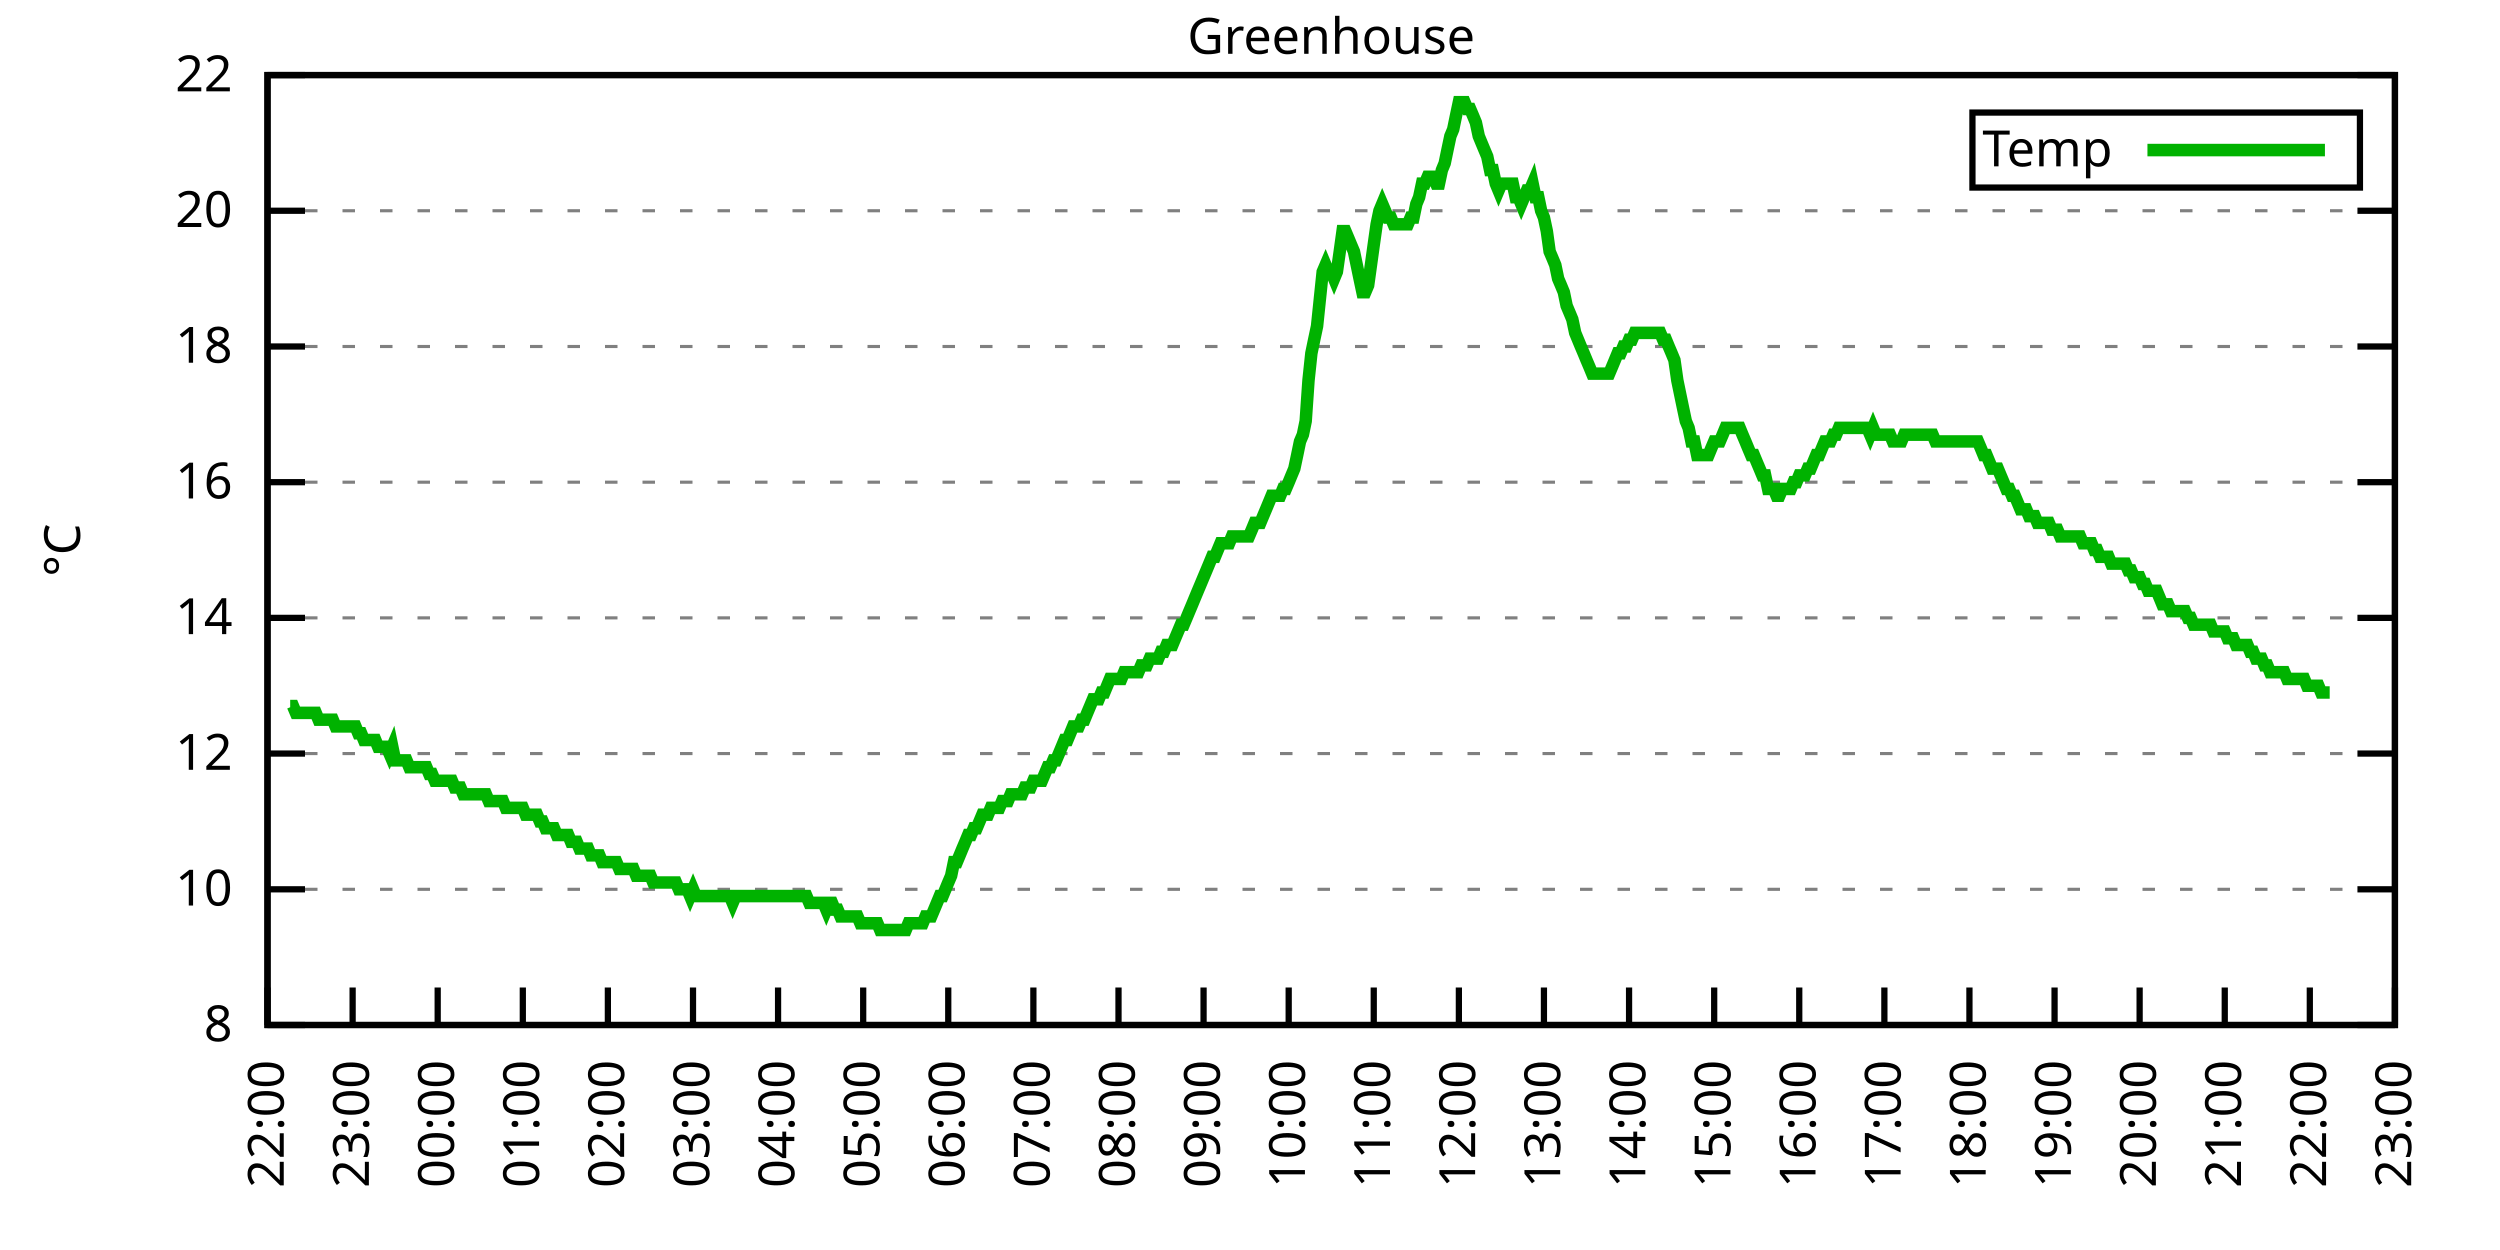
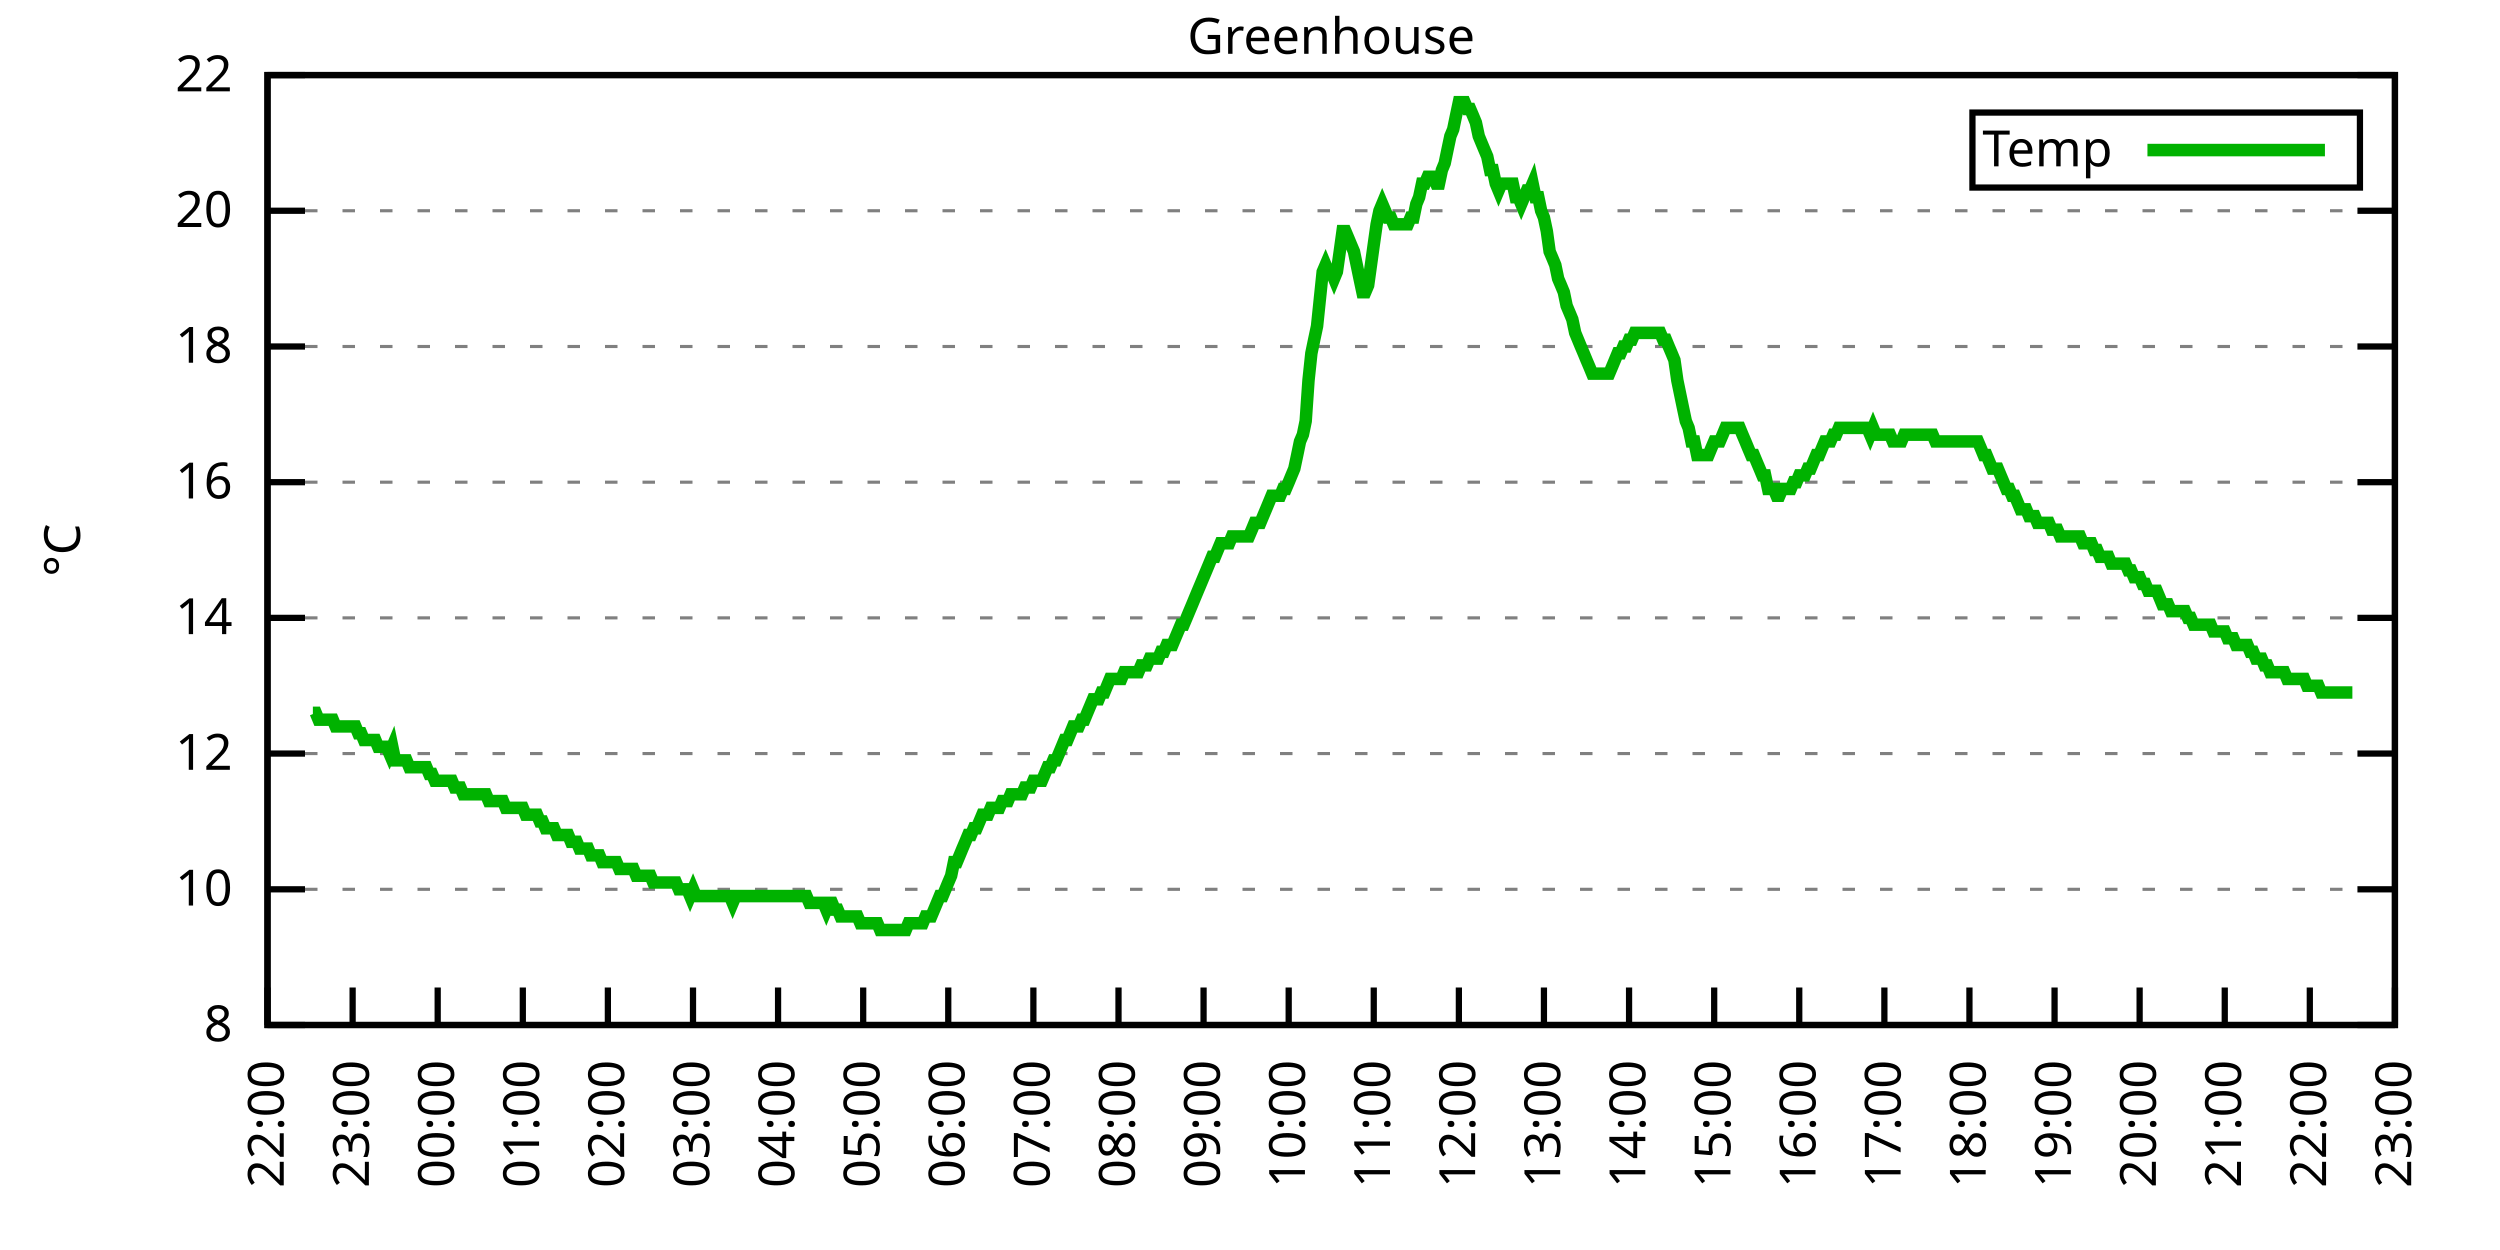
<svg xmlns="http://www.w3.org/2000/svg" xmlns:xlink="http://www.w3.org/1999/xlink" width="400" height="200" viewBox="0 0 400 200">
  <g id="gnuplot_canvas">
    <rect x="0" y="0" width="400" height="200" fill="none" />
    <defs>
      <circle id="gpDot" r="0.5" stroke-width="0.5" stroke="currentColor" />
      <path id="gpPt0" stroke-width="0.333" stroke="currentColor" d="M-1,0 h2 M0,-1 v2" />
      <path id="gpPt1" stroke-width="0.333" stroke="currentColor" d="M-1,-1 L1,1 M1,-1 L-1,1" />
      <path id="gpPt2" stroke-width="0.333" stroke="currentColor" d="M-1,0 L1,0 M0,-1 L0,1 M-1,-1 L1,1 M-1,1 L1,-1" />
      <rect id="gpPt3" stroke-width="0.333" stroke="currentColor" x="-1" y="-1" width="2" height="2" />
      <rect id="gpPt4" stroke-width="0.333" stroke="currentColor" fill="currentColor" x="-1" y="-1" width="2" height="2" />
      <circle id="gpPt5" stroke-width="0.333" stroke="currentColor" cx="0" cy="0" r="1" />
      <use xlink:href="#gpPt5" id="gpPt6" fill="currentColor" stroke="none" />
      <path id="gpPt7" stroke-width="0.333" stroke="currentColor" d="M0,-1.33 L-1.33,0.67 L1.33,0.67 z" />
      <use xlink:href="#gpPt7" id="gpPt8" fill="currentColor" stroke="none" />
      <use xlink:href="#gpPt7" id="gpPt9" stroke="currentColor" transform="rotate(180)" />
      <use xlink:href="#gpPt9" id="gpPt10" fill="currentColor" stroke="none" />
      <use xlink:href="#gpPt3" id="gpPt11" stroke="currentColor" transform="rotate(45)" />
      <use xlink:href="#gpPt11" id="gpPt12" fill="currentColor" stroke="none" />
      <path id="gpPt13" stroke-width="0.333" stroke="currentColor" d="M0,1.330 L1.265,0.411 L0.782,-1.067 L-0.782,-1.076 L-1.265,0.411 z" />
      <use xlink:href="#gpPt13" id="gpPt14" fill="currentColor" stroke="none" />
      <filter id="textbox" filterUnits="objectBoundingBox" x="0" y="0" height="1" width="1">
        <feFlood flood-color="white" flood-opacity="1" result="bgnd" />
        <feComposite in="SourceGraphic" in2="bgnd" operator="atop" />
      </filter>
      <filter id="greybox" filterUnits="objectBoundingBox" x="0" y="0" height="1" width="1">
        <feFlood flood-color="lightgrey" flood-opacity="1" result="grey" />
        <feComposite in="SourceGraphic" in2="grey" operator="atop" />
      </filter>
    </defs>
    <g fill="none" color="white" stroke="currentColor" stroke-width="1.00" stroke-linecap="butt" stroke-linejoin="miter">
</g>
    <g fill="none" color="black" stroke="currentColor" stroke-width="1.00" stroke-linecap="butt" stroke-linejoin="miter">
      <g stroke="none" shape-rendering="crispEdges">
        <polygon fill="rgb(255, 255, 255)" points="42.80,164.00 383.18,164.00 383.18,12.02 42.80,12.02 " />
      </g>
    </g>
    <g fill="none" color="black" stroke="currentColor" stroke-width="1.00" stroke-linecap="butt" stroke-linejoin="miter">
</g>
    <g fill="none" color="black" stroke="black" stroke-width="0.50" stroke-linecap="butt" stroke-linejoin="miter">
</g>
    <g fill="none" color="gray" stroke="currentColor" stroke-width="0.50" stroke-linecap="butt" stroke-linejoin="miter">
      <path stroke="gray" stroke-dasharray="2,4" class="gridline" d="M42.80,164.00 L383.19,164.00  " />
    </g>
    <g fill="none" color="gray" stroke="gray" stroke-width="1.00" stroke-linecap="butt" stroke-linejoin="miter">
</g>
    <g fill="none" color="black" stroke="currentColor" stroke-width="1.00" stroke-linecap="butt" stroke-linejoin="miter">
      <path stroke="black" d="M42.80,164.00 L48.80,164.00 M383.19,164.00 L377.19,164.00  " />
      <g transform="translate(37.20,166.60)" stroke="none" fill="black" font-family="Sans" font-size="8.00" text-anchor="end">
        <text>
          <tspan font-family="Sans"> 8</tspan>
        </text>
      </g>
    </g>
    <g fill="none" color="black" stroke="currentColor" stroke-width="1.00" stroke-linecap="butt" stroke-linejoin="miter">
</g>
    <g fill="none" color="black" stroke="black" stroke-width="0.50" stroke-linecap="butt" stroke-linejoin="miter">
</g>
    <g fill="none" color="gray" stroke="currentColor" stroke-width="0.50" stroke-linecap="butt" stroke-linejoin="miter">
      <path stroke="gray" stroke-dasharray="2,4" class="gridline" d="M42.80,142.29 L383.19,142.29  " />
    </g>
    <g fill="none" color="gray" stroke="gray" stroke-width="1.00" stroke-linecap="butt" stroke-linejoin="miter">
</g>
    <g fill="none" color="black" stroke="currentColor" stroke-width="1.00" stroke-linecap="butt" stroke-linejoin="miter">
      <path stroke="black" d="M42.80,142.29 L48.80,142.29 M383.19,142.29 L377.19,142.29  " />
      <g transform="translate(37.20,144.89)" stroke="none" fill="black" font-family="Sans" font-size="8.00" text-anchor="end">
        <text>
          <tspan font-family="Sans"> 10</tspan>
        </text>
      </g>
    </g>
    <g fill="none" color="black" stroke="currentColor" stroke-width="1.00" stroke-linecap="butt" stroke-linejoin="miter">
</g>
    <g fill="none" color="black" stroke="black" stroke-width="0.50" stroke-linecap="butt" stroke-linejoin="miter">
</g>
    <g fill="none" color="gray" stroke="currentColor" stroke-width="0.50" stroke-linecap="butt" stroke-linejoin="miter">
      <path stroke="gray" stroke-dasharray="2,4" class="gridline" d="M42.80,120.57 L383.19,120.57  " />
    </g>
    <g fill="none" color="gray" stroke="gray" stroke-width="1.00" stroke-linecap="butt" stroke-linejoin="miter">
</g>
    <g fill="none" color="black" stroke="currentColor" stroke-width="1.00" stroke-linecap="butt" stroke-linejoin="miter">
      <path stroke="black" d="M42.80,120.57 L48.80,120.57 M383.19,120.57 L377.19,120.57  " />
      <g transform="translate(37.20,123.17)" stroke="none" fill="black" font-family="Sans" font-size="8.00" text-anchor="end">
        <text>
          <tspan font-family="Sans"> 12</tspan>
        </text>
      </g>
    </g>
    <g fill="none" color="black" stroke="currentColor" stroke-width="1.00" stroke-linecap="butt" stroke-linejoin="miter">
</g>
    <g fill="none" color="black" stroke="black" stroke-width="0.50" stroke-linecap="butt" stroke-linejoin="miter">
</g>
    <g fill="none" color="gray" stroke="currentColor" stroke-width="0.50" stroke-linecap="butt" stroke-linejoin="miter">
      <path stroke="gray" stroke-dasharray="2,4" class="gridline" d="M42.80,98.86 L383.19,98.86  " />
    </g>
    <g fill="none" color="gray" stroke="gray" stroke-width="1.00" stroke-linecap="butt" stroke-linejoin="miter">
</g>
    <g fill="none" color="black" stroke="currentColor" stroke-width="1.00" stroke-linecap="butt" stroke-linejoin="miter">
      <path stroke="black" d="M42.80,98.86 L48.80,98.86 M383.19,98.86 L377.19,98.86  " />
      <g transform="translate(37.20,101.46)" stroke="none" fill="black" font-family="Sans" font-size="8.00" text-anchor="end">
        <text>
          <tspan font-family="Sans"> 14</tspan>
        </text>
      </g>
    </g>
    <g fill="none" color="black" stroke="currentColor" stroke-width="1.00" stroke-linecap="butt" stroke-linejoin="miter">
</g>
    <g fill="none" color="black" stroke="black" stroke-width="0.50" stroke-linecap="butt" stroke-linejoin="miter">
</g>
    <g fill="none" color="gray" stroke="currentColor" stroke-width="0.50" stroke-linecap="butt" stroke-linejoin="miter">
      <path stroke="gray" stroke-dasharray="2,4" class="gridline" d="M42.80,77.15 L383.19,77.15  " />
    </g>
    <g fill="none" color="gray" stroke="gray" stroke-width="1.00" stroke-linecap="butt" stroke-linejoin="miter">
</g>
    <g fill="none" color="black" stroke="currentColor" stroke-width="1.00" stroke-linecap="butt" stroke-linejoin="miter">
      <path stroke="black" d="M42.80,77.15 L48.80,77.15 M383.19,77.15 L377.19,77.15  " />
      <g transform="translate(37.20,79.75)" stroke="none" fill="black" font-family="Sans" font-size="8.00" text-anchor="end">
        <text>
          <tspan font-family="Sans"> 16</tspan>
        </text>
      </g>
    </g>
    <g fill="none" color="black" stroke="currentColor" stroke-width="1.00" stroke-linecap="butt" stroke-linejoin="miter">
</g>
    <g fill="none" color="black" stroke="black" stroke-width="0.50" stroke-linecap="butt" stroke-linejoin="miter">
</g>
    <g fill="none" color="gray" stroke="currentColor" stroke-width="0.50" stroke-linecap="butt" stroke-linejoin="miter">
      <path stroke="gray" stroke-dasharray="2,4" class="gridline" d="M42.80,55.44 L383.19,55.44  " />
    </g>
    <g fill="none" color="gray" stroke="gray" stroke-width="1.00" stroke-linecap="butt" stroke-linejoin="miter">
</g>
    <g fill="none" color="black" stroke="currentColor" stroke-width="1.00" stroke-linecap="butt" stroke-linejoin="miter">
      <path stroke="black" d="M42.80,55.44 L48.80,55.44 M383.19,55.44 L377.19,55.44  " />
      <g transform="translate(37.20,58.04)" stroke="none" fill="black" font-family="Sans" font-size="8.00" text-anchor="end">
        <text>
          <tspan font-family="Sans"> 18</tspan>
        </text>
      </g>
    </g>
    <g fill="none" color="black" stroke="currentColor" stroke-width="1.00" stroke-linecap="butt" stroke-linejoin="miter">
</g>
    <g fill="none" color="black" stroke="black" stroke-width="0.50" stroke-linecap="butt" stroke-linejoin="miter">
</g>
    <g fill="none" color="gray" stroke="currentColor" stroke-width="0.50" stroke-linecap="butt" stroke-linejoin="miter">
      <path stroke="gray" stroke-dasharray="2,4" class="gridline" d="M42.80,33.72 L383.19,33.72  " />
    </g>
    <g fill="none" color="gray" stroke="gray" stroke-width="1.00" stroke-linecap="butt" stroke-linejoin="miter">
</g>
    <g fill="none" color="black" stroke="currentColor" stroke-width="1.00" stroke-linecap="butt" stroke-linejoin="miter">
      <path stroke="black" d="M42.80,33.72 L48.80,33.72 M383.19,33.72 L377.19,33.72  " />
      <g transform="translate(37.20,36.32)" stroke="none" fill="black" font-family="Sans" font-size="8.00" text-anchor="end">
        <text>
          <tspan font-family="Sans"> 20</tspan>
        </text>
      </g>
    </g>
    <g fill="none" color="black" stroke="currentColor" stroke-width="1.00" stroke-linecap="butt" stroke-linejoin="miter">
</g>
    <g fill="none" color="black" stroke="black" stroke-width="0.50" stroke-linecap="butt" stroke-linejoin="miter">
</g>
    <g fill="none" color="gray" stroke="currentColor" stroke-width="0.50" stroke-linecap="butt" stroke-linejoin="miter">
      <path stroke="gray" stroke-dasharray="2,4" class="gridline" d="M42.80,12.01 L383.19,12.01  " />
    </g>
    <g fill="none" color="gray" stroke="gray" stroke-width="1.00" stroke-linecap="butt" stroke-linejoin="miter">
</g>
    <g fill="none" color="black" stroke="currentColor" stroke-width="1.00" stroke-linecap="butt" stroke-linejoin="miter">
      <path stroke="black" d="M42.80,12.01 L48.80,12.01 M383.19,12.01 L377.19,12.01  " />
      <g transform="translate(37.20,14.61)" stroke="none" fill="black" font-family="Sans" font-size="8.00" text-anchor="end">
        <text>
          <tspan font-family="Sans"> 22</tspan>
        </text>
      </g>
    </g>
    <g fill="none" color="black" stroke="currentColor" stroke-width="1.00" stroke-linecap="butt" stroke-linejoin="miter">
      <path stroke="black" d="M42.80,164.00 L42.80,158.00  " />
      <g transform="translate(45.40,169.60) rotate(270.00)" stroke="none" fill="black" font-family="Sans" font-size="8.00" text-anchor="end">
        <text>
          <tspan font-family="Sans">22:00</tspan>
        </text>
      </g>
    </g>
    <g fill="none" color="black" stroke="currentColor" stroke-width="1.00" stroke-linecap="butt" stroke-linejoin="miter">
      <path stroke="black" d="M56.42,164.00 L56.42,158.00  " />
      <g transform="translate(59.02,169.60) rotate(270.00)" stroke="none" fill="black" font-family="Sans" font-size="8.00" text-anchor="end">
        <text>
          <tspan font-family="Sans">23:00</tspan>
        </text>
      </g>
    </g>
    <g fill="none" color="black" stroke="currentColor" stroke-width="1.00" stroke-linecap="butt" stroke-linejoin="miter">
      <path stroke="black" d="M70.03,164.00 L70.03,158.00  " />
      <g transform="translate(72.63,169.60) rotate(270.00)" stroke="none" fill="black" font-family="Sans" font-size="8.00" text-anchor="end">
        <text>
          <tspan font-family="Sans">00:00</tspan>
        </text>
      </g>
    </g>
    <g fill="none" color="black" stroke="currentColor" stroke-width="1.00" stroke-linecap="butt" stroke-linejoin="miter">
      <path stroke="black" d="M83.65,164.00 L83.65,158.00  " />
      <g transform="translate(86.25,169.60) rotate(270.00)" stroke="none" fill="black" font-family="Sans" font-size="8.00" text-anchor="end">
        <text>
          <tspan font-family="Sans">01:00</tspan>
        </text>
      </g>
    </g>
    <g fill="none" color="black" stroke="currentColor" stroke-width="1.00" stroke-linecap="butt" stroke-linejoin="miter">
      <path stroke="black" d="M97.26,164.00 L97.26,158.00  " />
      <g transform="translate(99.86,169.60) rotate(270.00)" stroke="none" fill="black" font-family="Sans" font-size="8.00" text-anchor="end">
        <text>
          <tspan font-family="Sans">02:00</tspan>
        </text>
      </g>
    </g>
    <g fill="none" color="black" stroke="currentColor" stroke-width="1.00" stroke-linecap="butt" stroke-linejoin="miter">
      <path stroke="black" d="M110.88,164.00 L110.88,158.00  " />
      <g transform="translate(113.48,169.60) rotate(270.00)" stroke="none" fill="black" font-family="Sans" font-size="8.00" text-anchor="end">
        <text>
          <tspan font-family="Sans">03:00</tspan>
        </text>
      </g>
    </g>
    <g fill="none" color="black" stroke="currentColor" stroke-width="1.00" stroke-linecap="butt" stroke-linejoin="miter">
      <path stroke="black" d="M124.49,164.00 L124.49,158.00  " />
      <g transform="translate(127.09,169.60) rotate(270.00)" stroke="none" fill="black" font-family="Sans" font-size="8.00" text-anchor="end">
        <text>
          <tspan font-family="Sans">04:00</tspan>
        </text>
      </g>
    </g>
    <g fill="none" color="black" stroke="currentColor" stroke-width="1.00" stroke-linecap="butt" stroke-linejoin="miter">
      <path stroke="black" d="M138.11,164.00 L138.11,158.00  " />
      <g transform="translate(140.71,169.60) rotate(270.00)" stroke="none" fill="black" font-family="Sans" font-size="8.00" text-anchor="end">
        <text>
          <tspan font-family="Sans">05:00</tspan>
        </text>
      </g>
    </g>
    <g fill="none" color="black" stroke="currentColor" stroke-width="1.00" stroke-linecap="butt" stroke-linejoin="miter">
      <path stroke="black" d="M151.72,164.00 L151.72,158.00  " />
      <g transform="translate(154.32,169.60) rotate(270.00)" stroke="none" fill="black" font-family="Sans" font-size="8.00" text-anchor="end">
        <text>
          <tspan font-family="Sans">06:00</tspan>
        </text>
      </g>
    </g>
    <g fill="none" color="black" stroke="currentColor" stroke-width="1.00" stroke-linecap="butt" stroke-linejoin="miter">
      <path stroke="black" d="M165.34,164.00 L165.34,158.00  " />
      <g transform="translate(167.94,169.60) rotate(270.00)" stroke="none" fill="black" font-family="Sans" font-size="8.00" text-anchor="end">
        <text>
          <tspan font-family="Sans">07:00</tspan>
        </text>
      </g>
    </g>
    <g fill="none" color="black" stroke="currentColor" stroke-width="1.00" stroke-linecap="butt" stroke-linejoin="miter">
      <path stroke="black" d="M178.96,164.00 L178.96,158.00  " />
      <g transform="translate(181.56,169.60) rotate(270.00)" stroke="none" fill="black" font-family="Sans" font-size="8.00" text-anchor="end">
        <text>
          <tspan font-family="Sans">08:00</tspan>
        </text>
      </g>
    </g>
    <g fill="none" color="black" stroke="currentColor" stroke-width="1.00" stroke-linecap="butt" stroke-linejoin="miter">
      <path stroke="black" d="M192.57,164.00 L192.57,158.00  " />
      <g transform="translate(195.17,169.60) rotate(270.00)" stroke="none" fill="black" font-family="Sans" font-size="8.00" text-anchor="end">
        <text>
          <tspan font-family="Sans">09:00</tspan>
        </text>
      </g>
    </g>
    <g fill="none" color="black" stroke="currentColor" stroke-width="1.00" stroke-linecap="butt" stroke-linejoin="miter">
      <path stroke="black" d="M206.19,164.00 L206.19,158.00  " />
      <g transform="translate(208.79,169.60) rotate(270.00)" stroke="none" fill="black" font-family="Sans" font-size="8.00" text-anchor="end">
        <text>
          <tspan font-family="Sans">10:00</tspan>
        </text>
      </g>
    </g>
    <g fill="none" color="black" stroke="currentColor" stroke-width="1.00" stroke-linecap="butt" stroke-linejoin="miter">
      <path stroke="black" d="M219.80,164.00 L219.80,158.00  " />
      <g transform="translate(222.40,169.60) rotate(270.00)" stroke="none" fill="black" font-family="Sans" font-size="8.00" text-anchor="end">
        <text>
          <tspan font-family="Sans">11:00</tspan>
        </text>
      </g>
    </g>
    <g fill="none" color="black" stroke="currentColor" stroke-width="1.00" stroke-linecap="butt" stroke-linejoin="miter">
      <path stroke="black" d="M233.42,164.00 L233.42,158.00  " />
      <g transform="translate(236.02,169.60) rotate(270.00)" stroke="none" fill="black" font-family="Sans" font-size="8.00" text-anchor="end">
        <text>
          <tspan font-family="Sans">12:00</tspan>
        </text>
      </g>
    </g>
    <g fill="none" color="black" stroke="currentColor" stroke-width="1.00" stroke-linecap="butt" stroke-linejoin="miter">
      <path stroke="black" d="M247.03,164.00 L247.03,158.00  " />
      <g transform="translate(249.63,169.60) rotate(270.00)" stroke="none" fill="black" font-family="Sans" font-size="8.00" text-anchor="end">
        <text>
          <tspan font-family="Sans">13:00</tspan>
        </text>
      </g>
    </g>
    <g fill="none" color="black" stroke="currentColor" stroke-width="1.00" stroke-linecap="butt" stroke-linejoin="miter">
      <path stroke="black" d="M260.65,164.00 L260.65,158.00  " />
      <g transform="translate(263.25,169.60) rotate(270.00)" stroke="none" fill="black" font-family="Sans" font-size="8.00" text-anchor="end">
        <text>
          <tspan font-family="Sans">14:00</tspan>
        </text>
      </g>
    </g>
    <g fill="none" color="black" stroke="currentColor" stroke-width="1.00" stroke-linecap="butt" stroke-linejoin="miter">
      <path stroke="black" d="M274.27,164.00 L274.27,158.00  " />
      <g transform="translate(276.87,169.60) rotate(270.00)" stroke="none" fill="black" font-family="Sans" font-size="8.00" text-anchor="end">
        <text>
          <tspan font-family="Sans">15:00</tspan>
        </text>
      </g>
    </g>
    <g fill="none" color="black" stroke="currentColor" stroke-width="1.00" stroke-linecap="butt" stroke-linejoin="miter">
      <path stroke="black" d="M287.88,164.00 L287.88,158.00  " />
      <g transform="translate(290.48,169.60) rotate(270.00)" stroke="none" fill="black" font-family="Sans" font-size="8.00" text-anchor="end">
        <text>
          <tspan font-family="Sans">16:00</tspan>
        </text>
      </g>
    </g>
    <g fill="none" color="black" stroke="currentColor" stroke-width="1.00" stroke-linecap="butt" stroke-linejoin="miter">
      <path stroke="black" d="M301.50,164.00 L301.50,158.00  " />
      <g transform="translate(304.10,169.60) rotate(270.00)" stroke="none" fill="black" font-family="Sans" font-size="8.00" text-anchor="end">
        <text>
          <tspan font-family="Sans">17:00</tspan>
        </text>
      </g>
    </g>
    <g fill="none" color="black" stroke="currentColor" stroke-width="1.00" stroke-linecap="butt" stroke-linejoin="miter">
      <path stroke="black" d="M315.11,164.00 L315.11,158.00  " />
      <g transform="translate(317.71,169.60) rotate(270.00)" stroke="none" fill="black" font-family="Sans" font-size="8.00" text-anchor="end">
        <text>
          <tspan font-family="Sans">18:00</tspan>
        </text>
      </g>
    </g>
    <g fill="none" color="black" stroke="currentColor" stroke-width="1.00" stroke-linecap="butt" stroke-linejoin="miter">
      <path stroke="black" d="M328.73,164.00 L328.73,158.00  " />
      <g transform="translate(331.33,169.60) rotate(270.00)" stroke="none" fill="black" font-family="Sans" font-size="8.00" text-anchor="end">
        <text>
          <tspan font-family="Sans">19:00</tspan>
        </text>
      </g>
    </g>
    <g fill="none" color="black" stroke="currentColor" stroke-width="1.00" stroke-linecap="butt" stroke-linejoin="miter">
      <path stroke="black" d="M342.34,164.00 L342.34,158.00  " />
      <g transform="translate(344.94,169.60) rotate(270.00)" stroke="none" fill="black" font-family="Sans" font-size="8.00" text-anchor="end">
        <text>
          <tspan font-family="Sans">20:00</tspan>
        </text>
      </g>
    </g>
    <g fill="none" color="black" stroke="currentColor" stroke-width="1.00" stroke-linecap="butt" stroke-linejoin="miter">
      <path stroke="black" d="M355.96,164.00 L355.96,158.00  " />
      <g transform="translate(358.56,169.60) rotate(270.00)" stroke="none" fill="black" font-family="Sans" font-size="8.00" text-anchor="end">
        <text>
          <tspan font-family="Sans">21:00</tspan>
        </text>
      </g>
    </g>
    <g fill="none" color="black" stroke="currentColor" stroke-width="1.00" stroke-linecap="butt" stroke-linejoin="miter">
      <path stroke="black" d="M369.57,164.00 L369.57,158.00  " />
      <g transform="translate(372.17,169.60) rotate(270.00)" stroke="none" fill="black" font-family="Sans" font-size="8.00" text-anchor="end">
        <text>
          <tspan font-family="Sans">22:00</tspan>
        </text>
      </g>
    </g>
    <g fill="none" color="black" stroke="currentColor" stroke-width="1.00" stroke-linecap="butt" stroke-linejoin="miter">
      <path stroke="black" d="M383.19,164.00 L383.19,158.00  " />
      <g transform="translate(385.79,169.60) rotate(270.00)" stroke="none" fill="black" font-family="Sans" font-size="8.00" text-anchor="end">
        <text>
          <tspan font-family="Sans">23:00</tspan>
        </text>
      </g>
    </g>
    <g fill="none" color="black" stroke="currentColor" stroke-width="1.00" stroke-linecap="butt" stroke-linejoin="miter">
</g>
    <g fill="none" color="black" stroke="currentColor" stroke-width="1.00" stroke-linecap="butt" stroke-linejoin="miter">
      <path stroke="black" d="M42.80,12.01 L42.80,164.00 L383.19,164.00 L383.19,12.01 L42.80,12.01 Z  " />
    </g>
    <g fill="none" color="black" stroke="currentColor" stroke-width="1.00" stroke-linecap="butt" stroke-linejoin="miter">
</g>
    <g fill="none" color="black" stroke="currentColor" stroke-width="1.00" stroke-linecap="butt" stroke-linejoin="miter">
      <path stroke="black" d="M315.59,30.01 L315.59,18.01 L377.59,18.01 L377.59,30.01 L315.59,30.01 Z  " />
    </g>
    <g id="Greenhouse_plot_1">
      <g fill="none" color="white" stroke="black" stroke-width="2.00" stroke-linecap="butt" stroke-linejoin="miter">
</g>
      <g fill="none" color="black" stroke="currentColor" stroke-width="2.00" stroke-linecap="butt" stroke-linejoin="miter">
        <g transform="translate(337.99,26.61)" stroke="none" fill="black" font-family="Sans" font-size="8.00" text-anchor="end">
          <text>
            <tspan font-family="Sans">Temp</tspan>
          </text>
        </g>
      </g>
      <g fill="none" color="black" stroke="currentColor" stroke-width="2.00" stroke-linecap="butt" stroke-linejoin="miter">
-         <path stroke="rgb(  0, 178,   0)" d="M343.59,24.01 L371.99,24.01 M46.43,112.97 L46.88,112.97 L47.34,114.06 L47.79,114.06 L48.25,114.06 L48.70,114.06   L49.15,114.06 L49.61,114.06 L50.06,114.06 L50.52,114.06 L50.97,115.15 L51.42,115.15 L51.88,115.15 L52.33,115.15   L52.78,115.15 L53.24,115.15 L53.69,116.23 L54.15,116.23 L54.60,116.23 L55.05,116.23 L55.51,116.23 L55.96,116.23   L56.42,116.23 L56.87,116.23 L57.32,117.32 L57.78,117.32 L58.23,118.40 L58.68,118.40 L59.14,118.40 L59.59,118.40   L60.05,118.40 L60.50,119.49 L60.95,119.49 L61.41,119.49 L61.86,119.49 L62.32,120.57 L62.77,119.49 L63.22,121.66   L63.68,121.66 L64.13,121.66 L64.58,121.66 L65.04,121.66 L65.49,122.75 L65.95,122.75 L66.40,122.75 L66.85,122.75   L67.31,122.75 L67.76,122.75 L68.22,122.75 L68.67,123.83 L69.12,123.83 L69.58,124.92 L70.03,124.92 L70.49,124.92   L70.94,124.92 L71.39,124.92 L71.85,124.92 L72.30,124.92 L72.75,126.00 L73.21,126.00 L73.66,126.00 L74.12,127.09   L74.57,127.09 L75.02,127.09 L75.48,127.09 L75.93,127.09 L76.39,127.09 L76.84,127.09 L77.29,127.09 L77.75,127.09   L78.20,128.17 L78.65,128.17 L79.11,128.17 L79.56,128.17 L80.02,128.17 L80.47,128.17 L80.92,129.26 L81.38,129.26   L81.83,129.26 L82.29,129.26 L82.74,129.26 L83.19,129.26 L83.65,129.26 L84.10,130.35 L84.55,130.35 L85.01,130.35   L85.46,130.35 L85.92,130.35 L86.37,131.43 L86.82,131.43 L87.28,132.52 L87.73,132.52 L88.19,132.52 L88.64,132.52   L89.09,133.60 L89.55,133.60 L90.00,133.60 L90.45,133.60 L90.91,133.60 L91.36,134.69 L91.82,134.69 L92.27,134.69   L92.72,135.77 L93.18,135.77 L93.63,135.77 L94.09,135.77 L94.54,136.86 L94.99,136.86 L95.45,136.86 L95.90,136.86   L96.35,137.94 L96.81,137.94 L97.26,137.94 L97.72,137.94 L98.17,137.94 L98.62,137.94 L99.08,139.03 L99.53,139.03   L99.99,139.03 L100.44,139.03 L100.89,139.03 L101.35,139.03 L101.80,140.12 L102.25,140.12 L102.71,140.12 L103.16,140.12   L103.62,140.12 L104.07,140.12 L104.52,141.20 L104.98,141.20 L105.43,141.20 L105.89,141.20 L106.34,141.20 L106.79,141.20   L107.25,141.20 L107.70,141.20 L108.15,141.20 L108.61,142.29 L109.06,142.29 L109.52,142.29 L109.97,142.29 L110.42,143.37   L110.88,142.29 L111.33,143.37 L111.79,143.37 L112.24,143.37 L112.69,143.37 L113.15,143.37 L113.60,143.37 L114.05,143.37   L114.51,143.37 L114.96,143.37 L115.42,143.37 L115.87,143.37 L116.32,143.37 L116.78,143.37 L117.23,144.46 L117.69,143.37   L118.14,143.37 L118.59,143.37 L119.05,143.37 L119.50,143.37 L119.96,143.37 L120.41,143.37 L120.86,143.37 L121.32,143.37   L121.77,143.37 L122.22,143.37 L122.68,143.37 L123.13,143.37 L123.59,143.37 L124.04,143.37 L124.49,143.37 L124.95,143.37   L125.40,143.37 L125.86,143.37 L126.31,143.37 L126.76,143.37 L127.22,143.37 L127.67,143.37 L128.12,143.37 L128.58,143.37   L129.03,143.37 L129.49,144.46 L129.94,144.46 L130.39,144.46 L130.85,144.46 L131.30,144.46 L131.76,144.46 L132.21,145.54   L132.66,144.46 L133.12,144.46 L133.57,145.54 L134.02,145.54 L134.48,146.63 L134.93,146.63 L135.39,146.63 L135.84,146.63   L136.29,146.63 L136.75,146.63 L137.20,146.63 L137.66,147.72 L138.11,147.72 L138.56,147.72 L139.02,147.72 L139.47,147.72   L139.92,147.72 L140.38,147.72 L140.83,148.80 L141.29,148.80 L141.74,148.80 L142.19,148.80 L142.65,148.80 L143.10,148.80   L143.56,148.80 L144.01,148.80 L144.46,148.80 L144.92,148.80 L145.37,147.72 L145.82,147.72 L146.28,147.72 L146.73,147.72   L147.19,147.72 L147.64,147.72 L148.09,146.63 L148.55,146.63 L149.00,146.63 L149.46,145.54 L149.91,144.46 L150.36,143.37   L150.82,143.37 L151.27,142.29 L151.72,141.20 L152.18,140.12 L152.63,137.94 L153.09,137.94 L153.54,136.86 L153.99,135.77   L154.45,134.69 L154.90,133.60 L155.36,133.60 L155.81,132.52 L156.26,132.52 L156.72,131.43 L157.17,130.35 L157.62,130.35   L158.08,130.35 L158.53,129.26 L158.99,129.26 L159.44,129.26 L159.89,129.26 L160.35,128.17 L160.80,128.17 L161.26,128.17   L161.71,127.09 L162.16,127.09 L162.62,127.09 L163.07,127.09 L163.52,127.09 L163.98,126.00 L164.43,126.00 L164.89,126.00   L165.34,124.92 L165.79,124.92 L166.25,124.92 L166.70,124.92 L167.16,123.83 L167.61,122.75 L168.06,122.75 L168.52,121.66   L168.97,121.66 L169.43,120.57 L169.88,119.49 L170.33,118.40 L170.79,118.40 L171.24,117.32 L171.69,116.23 L172.15,116.23   L172.60,116.23 L173.06,115.15 L173.51,115.15 L173.96,114.06 L174.42,112.97 L174.87,111.89 L175.33,111.89 L175.78,111.89   L176.23,110.80 L176.69,110.80 L177.14,109.72 L177.59,108.63 L178.05,108.63 L178.50,108.63 L178.96,108.63 L179.41,108.63   L179.86,107.55 L180.32,107.55 L180.77,107.55 L181.23,107.55 L181.68,107.55 L182.13,107.55 L182.59,106.46 L183.04,106.46   L183.49,106.46 L183.95,105.38 L184.40,105.38 L184.86,105.38 L185.31,105.38 L185.76,104.29 L186.22,104.29 L186.67,103.20   L187.13,103.20 L187.58,103.20 L188.03,102.12 L188.49,101.03 L188.94,99.95 L189.39,99.95 L189.85,98.86 L190.30,97.78   L190.76,96.69 L191.21,95.60 L191.66,94.52 L192.12,93.43 L192.57,92.35 L193.03,91.26 L193.48,90.18 L193.93,89.09   L194.39,89.09 L194.84,88.00 L195.29,86.92 L195.75,86.92 L196.20,86.92 L196.66,86.92 L197.11,85.83 L197.56,85.83   L198.02,85.83 L198.47,85.83 L198.93,85.83 L199.38,85.83 L199.83,85.83 L200.29,84.75 L200.74,83.66 L201.19,83.66   L201.65,83.66 L202.10,82.58 L202.56,81.49 L203.01,80.41 L203.46,79.32 L203.92,79.32 L204.37,79.32 L204.83,79.32   L205.28,78.23 L205.73,78.23 L206.19,77.15 L206.64,76.06 L207.09,74.98 L207.55,72.81 L208.00,70.63 L208.46,69.55   L208.91,67.38 L209.36,60.86 L209.82,56.52 L210.27,54.35 L210.73,52.18 L211.18,47.84 L211.63,43.49 L212.09,42.41   L212.54,43.49 L213.00,43.49 L213.45,44.58 L213.90,43.49 L214.36,40.24 L214.81,36.98 L215.26,36.98 L215.72,38.07   L216.17,39.15 L216.63,40.24 L217.08,42.41 L217.53,44.58 L217.99,46.75 L218.44,46.75 L218.90,45.66 L219.35,42.41   L219.80,39.15 L220.26,35.89 L220.71,33.72 L221.16,32.64 L221.62,33.72 L222.07,34.81 L222.53,34.81 L222.98,35.89   L223.43,35.89 L223.89,35.89 L224.34,35.89 L224.80,35.89 L225.25,35.89 L225.70,34.81 L226.16,34.81 L226.61,32.64   L227.06,31.55 L227.52,29.38 L227.97,29.38 L228.43,28.29 L228.88,28.29 L229.33,28.29 L229.79,29.38 L230.24,29.38   L230.70,27.21 L231.15,26.12 L231.60,23.95 L232.06,21.78 L232.51,20.70 L232.96,18.52 L233.42,16.35 L233.87,16.35   L234.33,16.35 L234.78,17.44 L235.23,17.44 L235.69,18.52 L236.14,19.61 L236.60,21.78 L237.05,22.87 L237.50,23.95   L237.96,25.04 L238.41,27.21 L238.86,27.21 L239.32,29.38 L239.77,30.47 L240.23,29.38 L240.68,29.38 L241.13,29.38   L241.59,29.38 L242.04,29.38 L242.50,31.55 L242.95,31.55 L243.40,32.64 L243.86,31.55 L244.31,30.47 L244.76,30.47   L245.22,29.38 L245.67,31.55 L246.13,31.55 L246.58,33.72 L247.03,34.81 L247.49,36.98 L247.94,40.24 L248.40,41.32   L248.85,42.41 L249.30,44.58 L249.76,45.66 L250.21,46.75 L250.66,48.92 L251.12,50.01 L251.57,51.09 L252.03,53.26   L252.48,54.35 L252.93,55.44 L253.39,56.52 L253.84,57.61 L254.30,58.69 L254.75,59.78 L255.20,59.78 L255.66,59.78   L256.11,59.78 L256.56,59.78 L257.02,59.78 L257.47,59.78 L257.93,58.69 L258.38,57.61 L258.83,56.52 L259.29,56.52   L259.74,55.44 L260.20,55.44 L260.65,54.35 L261.10,54.35 L261.56,53.26 L262.01,53.26 L262.47,53.26 L262.92,53.26   L263.37,53.26 L263.83,53.26 L264.28,53.26 L264.73,53.26 L265.19,53.26 L265.64,53.26 L266.10,54.35 L266.55,54.35   L267.00,55.44 L267.46,56.52 L267.91,57.61 L268.37,60.86 L268.82,63.04 L269.27,65.21 L269.73,67.38 L270.18,68.46   L270.63,70.63 L271.09,70.63 L271.54,72.81 L272.00,72.81 L272.45,72.81 L272.90,72.81 L273.36,72.81 L273.81,71.72   L274.27,70.63 L274.72,70.63 L275.17,70.63 L275.63,69.55 L276.08,68.46 L276.53,68.46 L276.99,68.46 L277.44,68.46   L277.90,68.46 L278.35,68.46 L278.80,69.55 L279.26,70.63 L279.71,71.72 L280.17,72.81 L280.62,72.81 L281.07,73.89   L281.53,74.98 L281.98,76.06 L282.43,76.06 L282.89,78.23 L283.34,78.23 L283.80,78.23 L284.25,79.32 L284.70,79.32   L285.16,78.23 L285.61,78.23 L286.07,78.23 L286.52,78.23 L286.97,77.15 L287.43,77.15 L287.88,76.06 L288.33,76.06   L288.79,76.06 L289.24,74.98 L289.70,74.98 L290.15,73.89 L290.60,72.81 L291.06,72.81 L291.51,71.72 L291.97,70.63   L292.42,70.63 L292.87,70.63 L293.33,69.55 L293.78,69.55 L294.23,68.46 L294.69,68.46 L295.14,68.46 L295.60,68.46   L296.05,68.46 L296.50,68.46 L296.96,68.46 L297.41,68.46 L297.87,68.46 L298.32,68.46 L298.77,68.46 L299.23,69.55   L299.68,68.46 L300.13,69.55 L300.59,69.55 L301.04,69.55 L301.50,69.55 L301.95,69.55 L302.40,69.55 L302.86,70.63   L303.31,70.63 L303.77,70.63 L304.22,70.63 L304.67,69.55 L305.13,69.55 L305.58,69.55 L306.03,69.55 L306.49,69.55   L306.94,69.55 L307.40,69.55 L307.85,69.55 L308.30,69.55 L308.76,69.55 L309.21,69.55 L309.67,70.63 L310.12,70.63   L310.57,70.63 L311.03,70.63 L311.48,70.63 L311.94,70.63 L312.39,70.63 L312.84,70.63 L313.30,70.63 L313.75,70.63   L314.20,70.63 L314.66,70.63 L315.11,70.63 L315.57,70.63 L316.02,70.63 L316.47,70.63 L316.93,71.72 L317.38,72.81   L317.84,72.81 L318.29,73.89 L318.74,74.98 L319.20,74.98 L319.65,74.98 L320.10,76.06 L320.56,77.15 L321.01,78.23   L321.47,78.23 L321.92,79.32 L322.37,79.32 L322.83,80.41 L323.28,81.49 L323.74,81.49 L324.19,81.49 L324.64,82.58   L325.10,82.58 L325.55,82.58 L326.00,83.66 L326.46,83.66 L326.91,83.66 L327.37,83.66 L327.82,83.66 L328.27,84.75   L328.73,84.75 L329.18,84.75 L329.64,85.83 L330.09,85.83 L330.54,85.83 L331.00,85.83 L331.45,85.83 L331.90,85.83   L332.36,85.83 L332.81,85.83 L333.27,86.92 L333.72,86.92 L334.17,86.92 L334.63,86.92 L335.08,88.00 L335.54,88.00   L335.99,89.09 L336.44,89.09 L336.90,89.09 L337.35,89.09 L337.80,90.18 L338.26,90.18 L338.71,90.18 L339.17,90.18   L339.62,90.18 L340.07,90.18 L340.53,91.26 L340.98,91.26 L341.44,92.35 L341.89,92.35 L342.34,92.35 L342.80,93.43   L343.25,93.43 L343.70,94.52 L344.16,94.52 L344.61,94.52 L345.07,94.52 L345.52,95.60 L345.97,96.69 L346.43,96.69   L346.88,96.69 L347.34,97.78 L347.79,97.78 L348.24,97.78 L348.70,97.78 L349.15,97.78 L349.60,97.78 L350.06,98.86   L350.51,98.86 L350.97,99.95 L351.42,99.95 L351.87,99.95 L352.33,99.95 L352.78,99.95 L353.24,99.95 L353.69,99.95   L354.14,101.03 L354.60,101.03 L355.05,101.03 L355.50,101.03 L355.96,101.03 L356.41,102.12 L356.87,102.12 L357.32,102.12   L357.77,103.20 L358.23,103.20 L358.68,103.20 L359.14,103.20 L359.59,103.20 L360.04,104.29 L360.50,104.29 L360.95,105.38   L361.41,105.38 L361.86,105.38 L362.31,106.46 L362.77,106.46 L363.22,107.55 L363.67,107.55 L364.13,107.55 L364.58,107.55   L365.04,107.55 L365.49,107.55 L365.94,108.63 L366.40,108.63 L366.85,108.63 L367.31,108.63 L367.76,108.63 L368.21,108.63   L368.67,108.63 L369.12,109.72 L369.57,109.72 L370.03,109.72 L370.48,109.72 L370.94,109.72 L371.39,110.80 L371.84,110.80   L372.30,110.80 L372.75,110.80  " />
+         <path stroke="rgb(  0, 178,   0)" d="M343.59,24.01 L371.99,24.01 M50.06,114.06 L50.52,114.06 L50.97,115.15 L51.42,115.15 L51.88,115.15 L52.33,115.15   L52.78,115.15 L53.24,115.15 L53.69,116.23 L54.15,116.23 L54.60,116.23 L55.05,116.23 L55.51,116.23 L55.96,116.23   L56.42,116.23 L56.87,116.23 L57.32,117.32 L57.78,117.32 L58.23,118.40 L58.68,118.40 L59.14,118.40 L59.59,118.40   L60.05,118.40 L60.50,119.49 L60.95,119.49 L61.41,119.49 L61.86,119.49 L62.32,120.57 L62.77,119.49 L63.22,121.66   L63.68,121.66 L64.13,121.66 L64.58,121.66 L65.04,121.66 L65.49,122.75 L65.95,122.75 L66.40,122.75 L66.85,122.75   L67.31,122.75 L67.76,122.75 L68.22,122.75 L68.67,123.83 L69.12,123.83 L69.58,124.92 L70.03,124.92 L70.49,124.92   L70.94,124.92 L71.39,124.92 L71.85,124.92 L72.30,124.92 L72.75,126.00 L73.21,126.00 L73.66,126.00 L74.12,127.09   L74.57,127.09 L75.02,127.09 L75.48,127.09 L75.93,127.09 L76.39,127.09 L76.84,127.09 L77.29,127.09 L77.75,127.09   L78.20,128.17 L78.65,128.17 L79.11,128.17 L79.56,128.17 L80.02,128.17 L80.47,128.17 L80.92,129.26 L81.38,129.26   L81.83,129.26 L82.29,129.26 L82.74,129.26 L83.19,129.26 L83.65,129.26 L84.10,130.35 L84.55,130.35 L85.01,130.35   L85.46,130.35 L85.92,130.35 L86.37,131.43 L86.82,131.43 L87.28,132.52 L87.73,132.52 L88.19,132.52 L88.64,132.52   L89.09,133.60 L89.55,133.60 L90.00,133.60 L90.45,133.60 L90.91,133.60 L91.36,134.69 L91.82,134.69 L92.27,134.69   L92.72,135.77 L93.18,135.77 L93.63,135.77 L94.09,135.77 L94.54,136.86 L94.99,136.86 L95.45,136.86 L95.90,136.86   L96.35,137.94 L96.81,137.94 L97.26,137.94 L97.72,137.94 L98.17,137.94 L98.62,137.94 L99.08,139.03 L99.53,139.03   L99.99,139.03 L100.44,139.03 L100.89,139.03 L101.35,139.03 L101.80,140.12 L102.25,140.12 L102.71,140.12 L103.16,140.12   L103.62,140.12 L104.07,140.12 L104.52,141.20 L104.98,141.20 L105.43,141.20 L105.89,141.20 L106.34,141.20 L106.79,141.20   L107.25,141.20 L107.70,141.20 L108.15,141.20 L108.61,142.29 L109.06,142.29 L109.52,142.29 L109.97,142.29 L110.42,143.37   L110.88,142.29 L111.33,143.37 L111.79,143.37 L112.24,143.37 L112.69,143.37 L113.15,143.37 L113.60,143.37 L114.05,143.37   L114.51,143.37 L114.96,143.37 L115.42,143.37 L115.87,143.37 L116.32,143.37 L116.78,143.37 L117.23,144.46 L117.69,143.37   L118.14,143.37 L118.59,143.37 L119.05,143.37 L119.50,143.37 L119.96,143.37 L120.41,143.37 L120.86,143.37 L121.32,143.37   L121.77,143.37 L122.22,143.37 L122.68,143.37 L123.13,143.37 L123.59,143.37 L124.04,143.37 L124.49,143.37 L124.95,143.37   L125.40,143.37 L125.86,143.37 L126.31,143.37 L126.76,143.37 L127.22,143.37 L127.67,143.37 L128.12,143.37 L128.58,143.37   L129.03,143.37 L129.49,144.46 L129.94,144.46 L130.39,144.46 L130.85,144.46 L131.30,144.46 L131.76,144.46 L132.21,145.54   L132.66,144.46 L133.12,144.46 L133.57,145.54 L134.02,145.54 L134.48,146.63 L134.93,146.63 L135.39,146.63 L135.84,146.63   L136.29,146.63 L136.75,146.63 L137.20,146.63 L137.66,147.72 L138.11,147.72 L138.56,147.72 L139.02,147.72 L139.47,147.72   L139.92,147.72 L140.38,147.72 L140.83,148.80 L141.29,148.80 L141.74,148.80 L142.19,148.80 L142.65,148.80 L143.10,148.80   L143.56,148.80 L144.01,148.80 L144.46,148.80 L144.92,148.80 L145.37,147.72 L145.82,147.72 L146.28,147.72 L146.73,147.72   L147.19,147.72 L147.64,147.72 L148.09,146.63 L148.55,146.63 L149.00,146.63 L149.46,145.54 L149.91,144.46 L150.36,143.37   L150.82,143.37 L151.27,142.29 L151.72,141.20 L152.18,140.12 L152.63,137.94 L153.09,137.94 L153.54,136.86 L153.99,135.77   L154.45,134.69 L154.90,133.60 L155.36,133.60 L155.81,132.52 L156.26,132.52 L156.72,131.43 L157.17,130.35 L157.62,130.35   L158.08,130.35 L158.53,129.26 L158.99,129.26 L159.44,129.26 L159.89,129.26 L160.35,128.17 L160.80,128.17 L161.26,128.17   L161.71,127.09 L162.16,127.09 L162.62,127.09 L163.07,127.09 L163.52,127.09 L163.98,126.00 L164.43,126.00 L164.89,126.00   L165.34,124.92 L165.79,124.92 L166.25,124.92 L166.70,124.92 L167.16,123.83 L167.61,122.75 L168.06,122.75 L168.52,121.66   L168.97,121.66 L169.43,120.57 L169.88,119.49 L170.33,118.40 L170.79,118.40 L171.24,117.32 L171.69,116.23 L172.15,116.23   L172.60,116.23 L173.06,115.15 L173.51,115.15 L173.96,114.06 L174.42,112.97 L174.87,111.89 L175.33,111.89 L175.78,111.89   L176.23,110.80 L176.69,110.80 L177.14,109.72 L177.59,108.63 L178.05,108.63 L178.50,108.63 L178.96,108.63 L179.41,108.63   L179.86,107.55 L180.32,107.55 L180.77,107.55 L181.23,107.55 L181.68,107.55 L182.13,107.55 L182.59,106.46 L183.04,106.46   L183.49,106.46 L183.95,105.38 L184.40,105.38 L184.86,105.38 L185.31,105.38 L185.76,104.29 L186.22,104.29 L186.67,103.20   L187.13,103.20 L187.58,103.20 L188.03,102.12 L188.49,101.03 L188.94,99.95 L189.39,99.95 L189.85,98.86 L190.30,97.78   L190.76,96.69 L191.21,95.60 L191.66,94.52 L192.12,93.43 L192.57,92.35 L193.03,91.26 L193.48,90.18 L193.93,89.09   L194.39,89.09 L194.84,88.00 L195.29,86.92 L195.75,86.92 L196.20,86.92 L196.66,86.92 L197.11,85.83 L197.56,85.83   L198.02,85.83 L198.47,85.83 L198.93,85.83 L199.38,85.83 L199.83,85.83 L200.29,84.75 L200.74,83.66 L201.19,83.66   L201.65,83.66 L202.10,82.58 L202.56,81.49 L203.01,80.41 L203.46,79.32 L203.92,79.32 L204.37,79.32 L204.83,79.32   L205.28,78.23 L205.73,78.23 L206.19,77.15 L206.64,76.06 L207.09,74.98 L207.55,72.81 L208.00,70.63 L208.46,69.55   L208.91,67.38 L209.36,60.86 L209.82,56.52 L210.27,54.35 L210.73,52.18 L211.18,47.84 L211.63,43.49 L212.09,42.41   L212.54,43.49 L213.00,43.49 L213.45,44.58 L213.90,43.49 L214.36,40.24 L214.81,36.98 L215.26,36.98 L215.72,38.07   L216.17,39.15 L216.63,40.24 L217.08,42.41 L217.53,44.58 L217.99,46.75 L218.44,46.75 L218.90,45.66 L219.35,42.41   L219.80,39.15 L220.26,35.89 L220.71,33.72 L221.16,32.64 L221.62,33.72 L222.07,34.81 L222.53,34.81 L222.98,35.89   L223.43,35.89 L223.89,35.89 L224.34,35.89 L224.80,35.89 L225.25,35.89 L225.70,34.81 L226.16,34.81 L226.61,32.64   L227.06,31.55 L227.52,29.38 L227.97,29.38 L228.43,28.29 L228.88,28.29 L229.33,28.29 L229.79,29.38 L230.24,29.38   L230.70,27.21 L231.15,26.12 L231.60,23.95 L232.06,21.78 L232.51,20.70 L232.96,18.52 L233.42,16.35 L233.87,16.35   L234.33,16.35 L234.78,17.44 L235.23,17.44 L235.69,18.52 L236.14,19.61 L236.60,21.78 L237.05,22.87 L237.50,23.95   L237.96,25.04 L238.41,27.21 L238.86,27.21 L239.32,29.38 L239.77,30.47 L240.23,29.38 L240.68,29.38 L241.13,29.38   L241.59,29.38 L242.04,29.38 L242.50,31.55 L242.95,31.55 L243.40,32.64 L243.86,31.55 L244.31,30.47 L244.76,30.47   L245.22,29.38 L245.67,31.55 L246.13,31.55 L246.58,33.72 L247.03,34.81 L247.49,36.98 L247.94,40.24 L248.40,41.32   L248.85,42.41 L249.30,44.58 L249.76,45.66 L250.21,46.75 L250.66,48.92 L251.12,50.01 L251.57,51.09 L252.03,53.26   L252.48,54.35 L252.93,55.44 L253.39,56.52 L253.84,57.61 L254.30,58.69 L254.75,59.78 L255.20,59.78 L255.66,59.78   L256.11,59.78 L256.56,59.78 L257.02,59.78 L257.47,59.78 L257.93,58.69 L258.38,57.61 L258.83,56.52 L259.29,56.52   L259.74,55.44 L260.20,55.44 L260.65,54.35 L261.10,54.35 L261.56,53.26 L262.01,53.26 L262.47,53.26 L262.92,53.26   L263.37,53.26 L263.83,53.26 L264.28,53.26 L264.73,53.26 L265.19,53.26 L265.64,53.26 L266.10,54.35 L266.55,54.35   L267.00,55.44 L267.46,56.52 L267.91,57.61 L268.37,60.86 L268.82,63.04 L269.27,65.21 L269.73,67.38 L270.18,68.46   L270.63,70.63 L271.09,70.63 L271.54,72.81 L272.00,72.81 L272.45,72.81 L272.90,72.81 L273.36,72.81 L273.81,71.72   L274.27,70.63 L274.72,70.63 L275.17,70.63 L275.63,69.55 L276.08,68.46 L276.53,68.46 L276.99,68.46 L277.44,68.46   L277.90,68.46 L278.35,68.46 L278.80,69.55 L279.26,70.63 L279.71,71.72 L280.17,72.81 L280.62,72.81 L281.07,73.89   L281.53,74.98 L281.98,76.06 L282.43,76.06 L282.89,78.23 L283.34,78.23 L283.80,78.23 L284.25,79.32 L284.70,79.32   L285.16,78.23 L285.61,78.23 L286.07,78.23 L286.52,78.23 L286.97,77.15 L287.43,77.15 L287.88,76.06 L288.33,76.06   L288.79,76.06 L289.24,74.98 L289.70,74.98 L290.15,73.89 L290.60,72.81 L291.06,72.81 L291.51,71.72 L291.97,70.63   L292.42,70.63 L292.87,70.63 L293.33,69.55 L293.78,69.55 L294.23,68.46 L294.69,68.46 L295.14,68.46 L295.60,68.46   L296.05,68.46 L296.50,68.46 L296.96,68.46 L297.41,68.46 L297.87,68.46 L298.32,68.46 L298.77,68.46 L299.23,69.55   L299.68,68.46 L300.13,69.55 L300.59,69.55 L301.04,69.55 L301.50,69.55 L301.95,69.55 L302.40,69.55 L302.86,70.63   L303.31,70.63 L303.77,70.63 L304.22,70.63 L304.67,69.55 L305.13,69.55 L305.58,69.55 L306.03,69.55 L306.49,69.55   L306.94,69.55 L307.40,69.55 L307.85,69.55 L308.30,69.55 L308.76,69.55 L309.21,69.55 L309.67,70.63 L310.12,70.63   L310.57,70.63 L311.03,70.63 L311.48,70.63 L311.94,70.63 L312.39,70.63 L312.84,70.63 L313.30,70.63 L313.75,70.63   L314.20,70.63 L314.66,70.63 L315.11,70.63 L315.57,70.63 L316.02,70.63 L316.47,70.63 L316.93,71.72 L317.38,72.81   L317.84,72.81 L318.29,73.89 L318.74,74.98 L319.20,74.98 L319.65,74.98 L320.10,76.06 L320.56,77.15 L321.01,78.23   L321.47,78.23 L321.92,79.32 L322.37,79.32 L322.83,80.41 L323.28,81.49 L323.74,81.49 L324.19,81.49 L324.64,82.58   L325.10,82.58 L325.55,82.58 L326.00,83.66 L326.46,83.66 L326.91,83.66 L327.37,83.66 L327.82,83.66 L328.27,84.75   L328.73,84.75 L329.18,84.75 L329.64,85.83 L330.09,85.83 L330.54,85.83 L331.00,85.83 L331.45,85.83 L331.90,85.83   L332.36,85.83 L332.81,85.83 L333.27,86.92 L333.72,86.92 L334.17,86.92 L334.63,86.92 L335.08,88.00 L335.54,88.00   L335.99,89.09 L336.44,89.09 L336.90,89.09 L337.35,89.09 L337.80,90.18 L338.26,90.18 L338.71,90.18 L339.17,90.18   L339.62,90.18 L340.07,90.18 L340.53,91.26 L340.98,91.26 L341.44,92.35 L341.89,92.35 L342.34,92.35 L342.80,93.43   L343.25,93.43 L343.70,94.52 L344.16,94.52 L344.61,94.52 L345.07,94.52 L345.52,95.60 L345.97,96.69 L346.43,96.69   L346.88,96.69 L347.34,97.78 L347.79,97.78 L348.24,97.78 L348.70,97.78 L349.15,97.78 L349.60,97.78 L350.06,98.86   L350.51,98.86 L350.97,99.95 L351.42,99.95 L351.87,99.95 L352.33,99.95 L352.78,99.95 L353.24,99.95 L353.69,99.95   L354.14,101.03 L354.60,101.03 L355.05,101.03 L355.50,101.03 L355.96,101.03 L356.41,102.12 L356.87,102.12 L357.32,102.12   L357.77,103.20 L358.23,103.20 L358.68,103.20 L359.14,103.20 L359.59,103.20 L360.04,104.29 L360.50,104.29 L360.95,105.38   L361.41,105.38 L361.86,105.38 L362.31,106.46 L362.77,106.46 L363.22,107.55 L363.67,107.55 L364.13,107.55 L364.58,107.55   L365.04,107.55 L365.49,107.55 L365.94,108.63 L366.40,108.63 L366.85,108.63 L367.31,108.63 L367.76,108.63 L368.21,108.63   L368.67,108.63 L369.12,109.72 L369.57,109.72 L370.03,109.72 L370.48,109.72 L370.94,109.72 L371.39,110.80 L371.84,110.80   L372.30,110.80 L372.75,110.80 L373.21,110.80 L373.66,110.80 L374.11,110.80 L374.57,110.80 L375.02,110.80 L375.47,110.80   L375.93,110.80 L376.38,110.80  " />
      </g>
    </g>
    <g fill="none" color="black" stroke="currentColor" stroke-width="2.00" stroke-linecap="butt" stroke-linejoin="miter">
</g>
    <g fill="none" color="black" stroke="black" stroke-width="1.00" stroke-linecap="butt" stroke-linejoin="miter">
</g>
    <g fill="none" color="black" stroke="currentColor" stroke-width="1.00" stroke-linecap="butt" stroke-linejoin="miter">
      <path stroke="black" d="M42.80,12.01 L42.80,164.00 L383.19,164.00 L383.19,12.01 L42.80,12.01 Z  " />
      <g transform="translate(12.80,88.01) rotate(270.00)" stroke="none" fill="black" font-family="Sans" font-size="8.00" text-anchor="middle">
        <text>
          <tspan font-family="Sans">°C</tspan>
        </text>
      </g>
    </g>
    <g fill="none" color="black" stroke="currentColor" stroke-width="1.00" stroke-linecap="butt" stroke-linejoin="miter">
</g>
    <g fill="none" color="black" stroke="currentColor" stroke-width="1.00" stroke-linecap="butt" stroke-linejoin="miter">
      <g transform="translate(212.99,8.61)" stroke="none" fill="black" font-family="Sans" font-size="8.00" text-anchor="middle">
        <text>
          <tspan font-family="Sans">Greenhouse</tspan>
        </text>
      </g>
    </g>
    <g fill="none" color="black" stroke="currentColor" stroke-width="1.00" stroke-linecap="butt" stroke-linejoin="miter">
</g>
  </g>
</svg>
